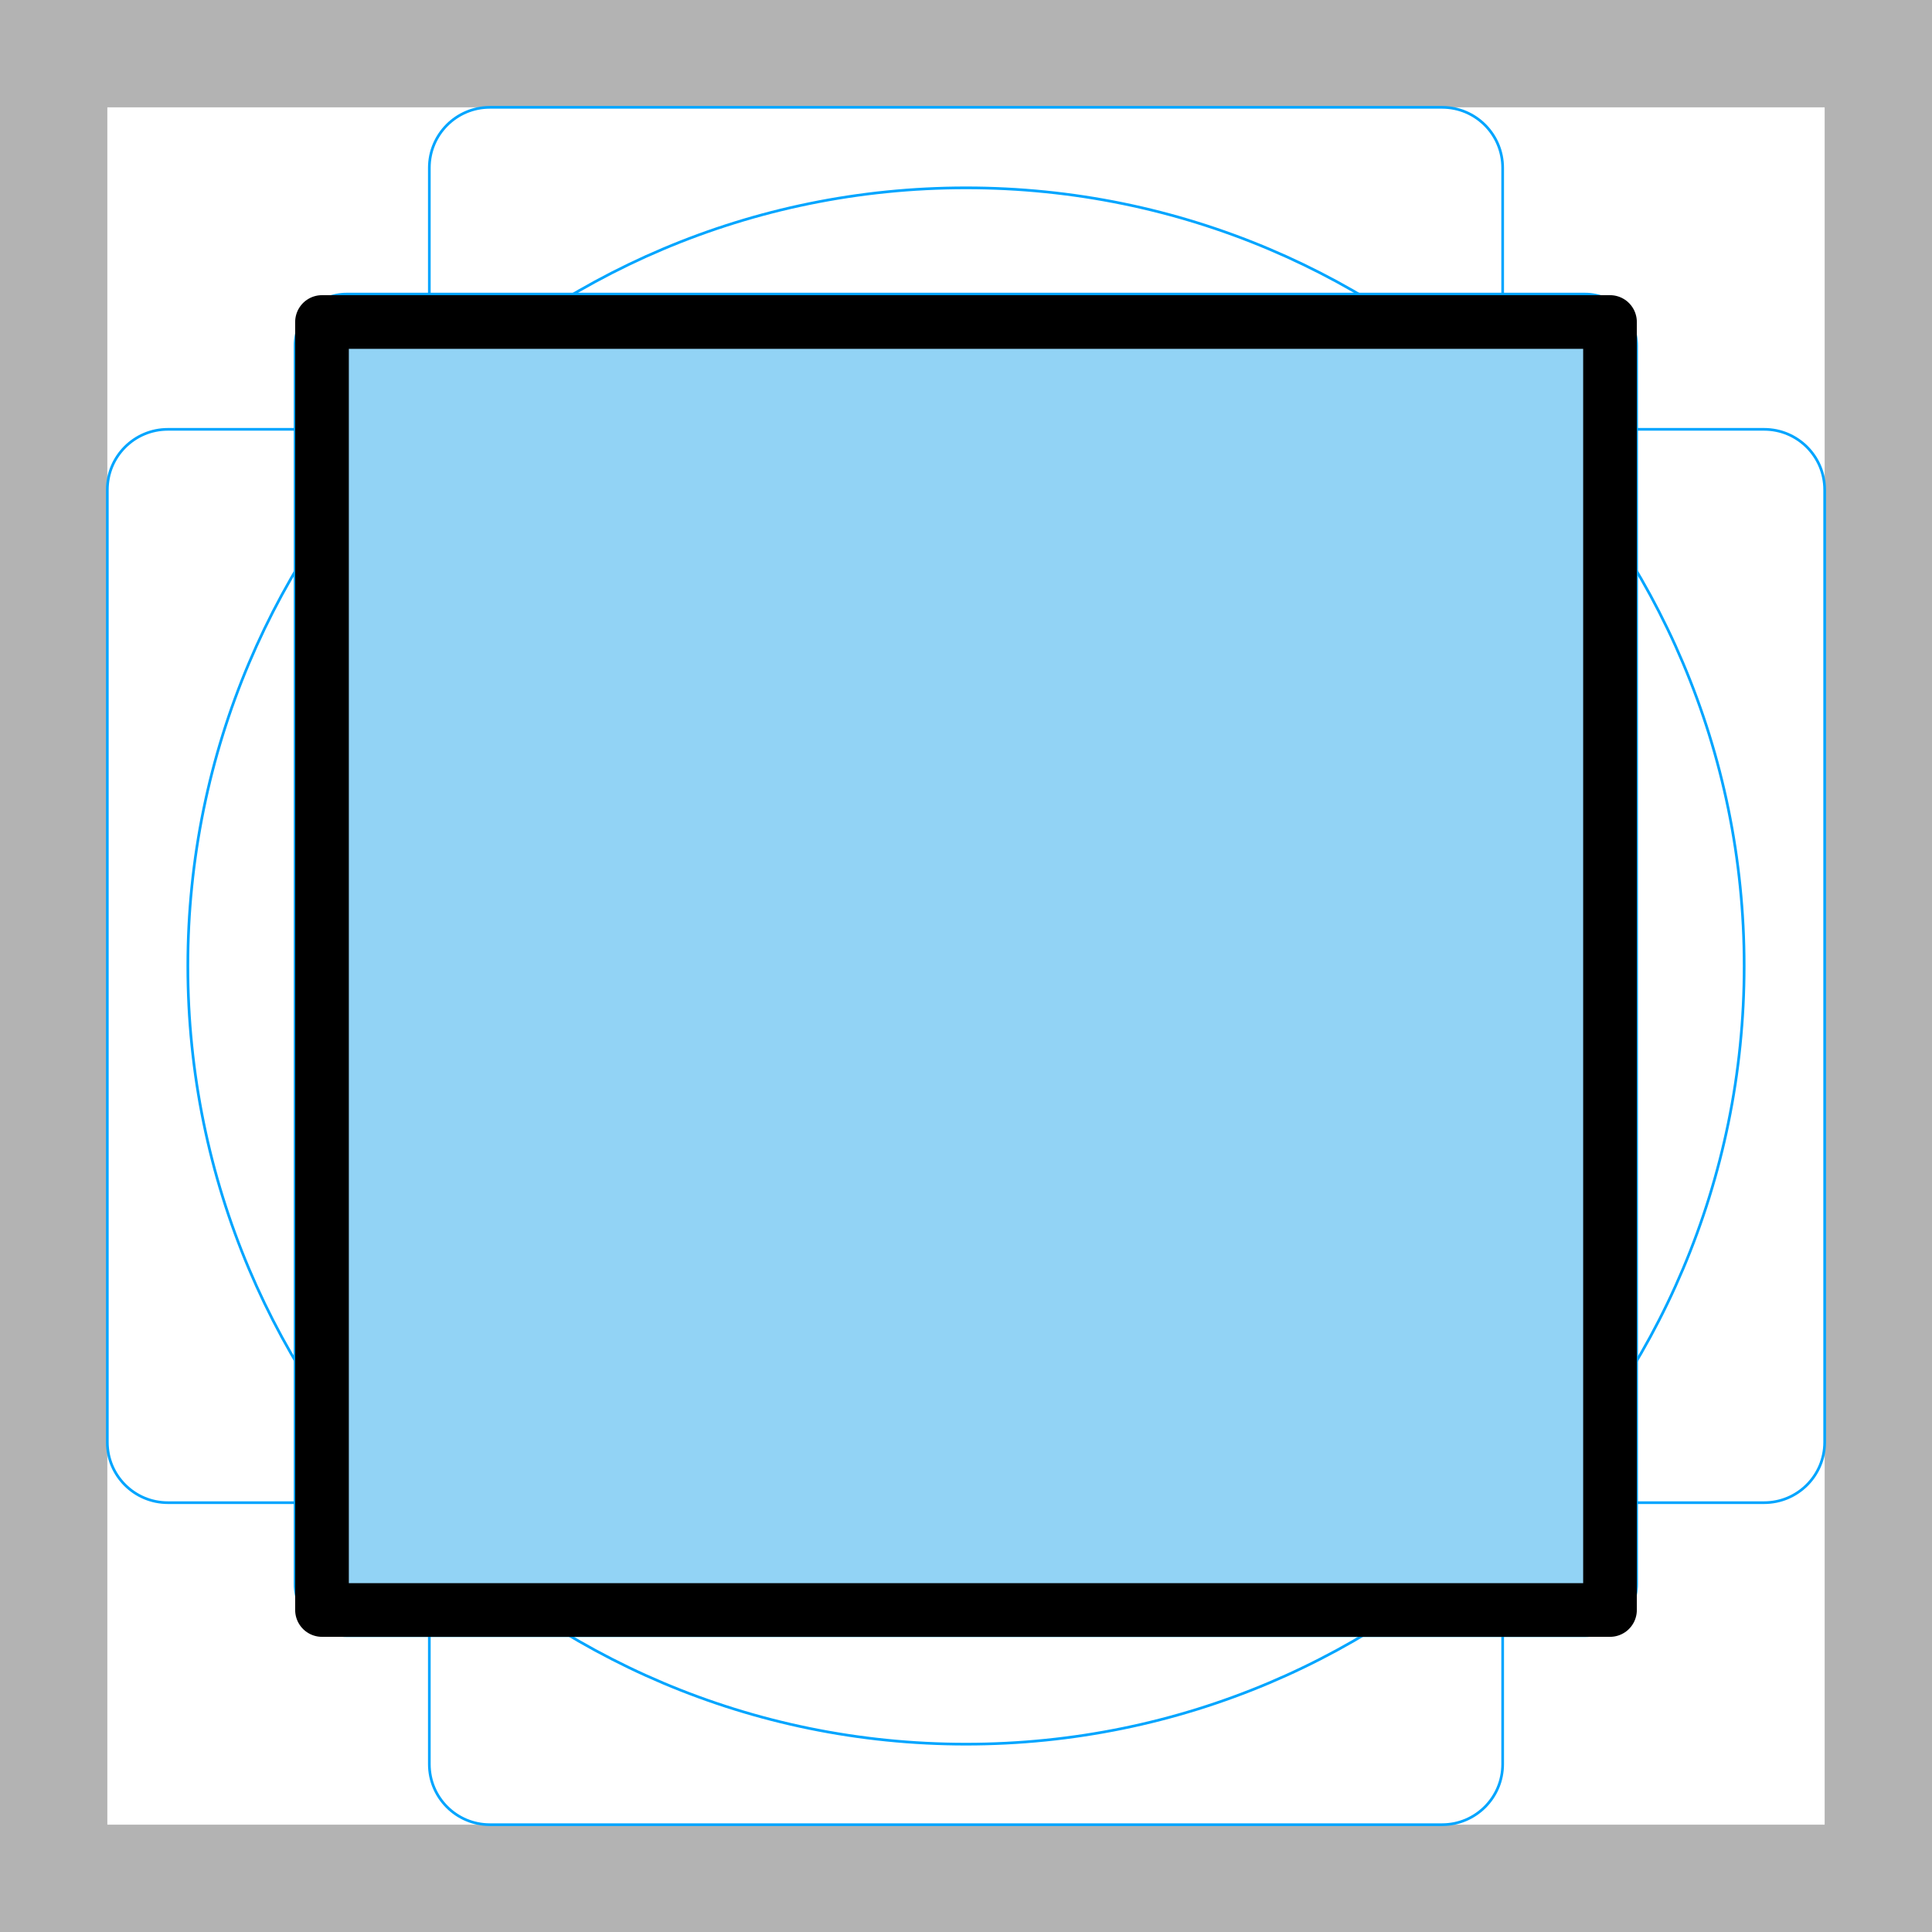
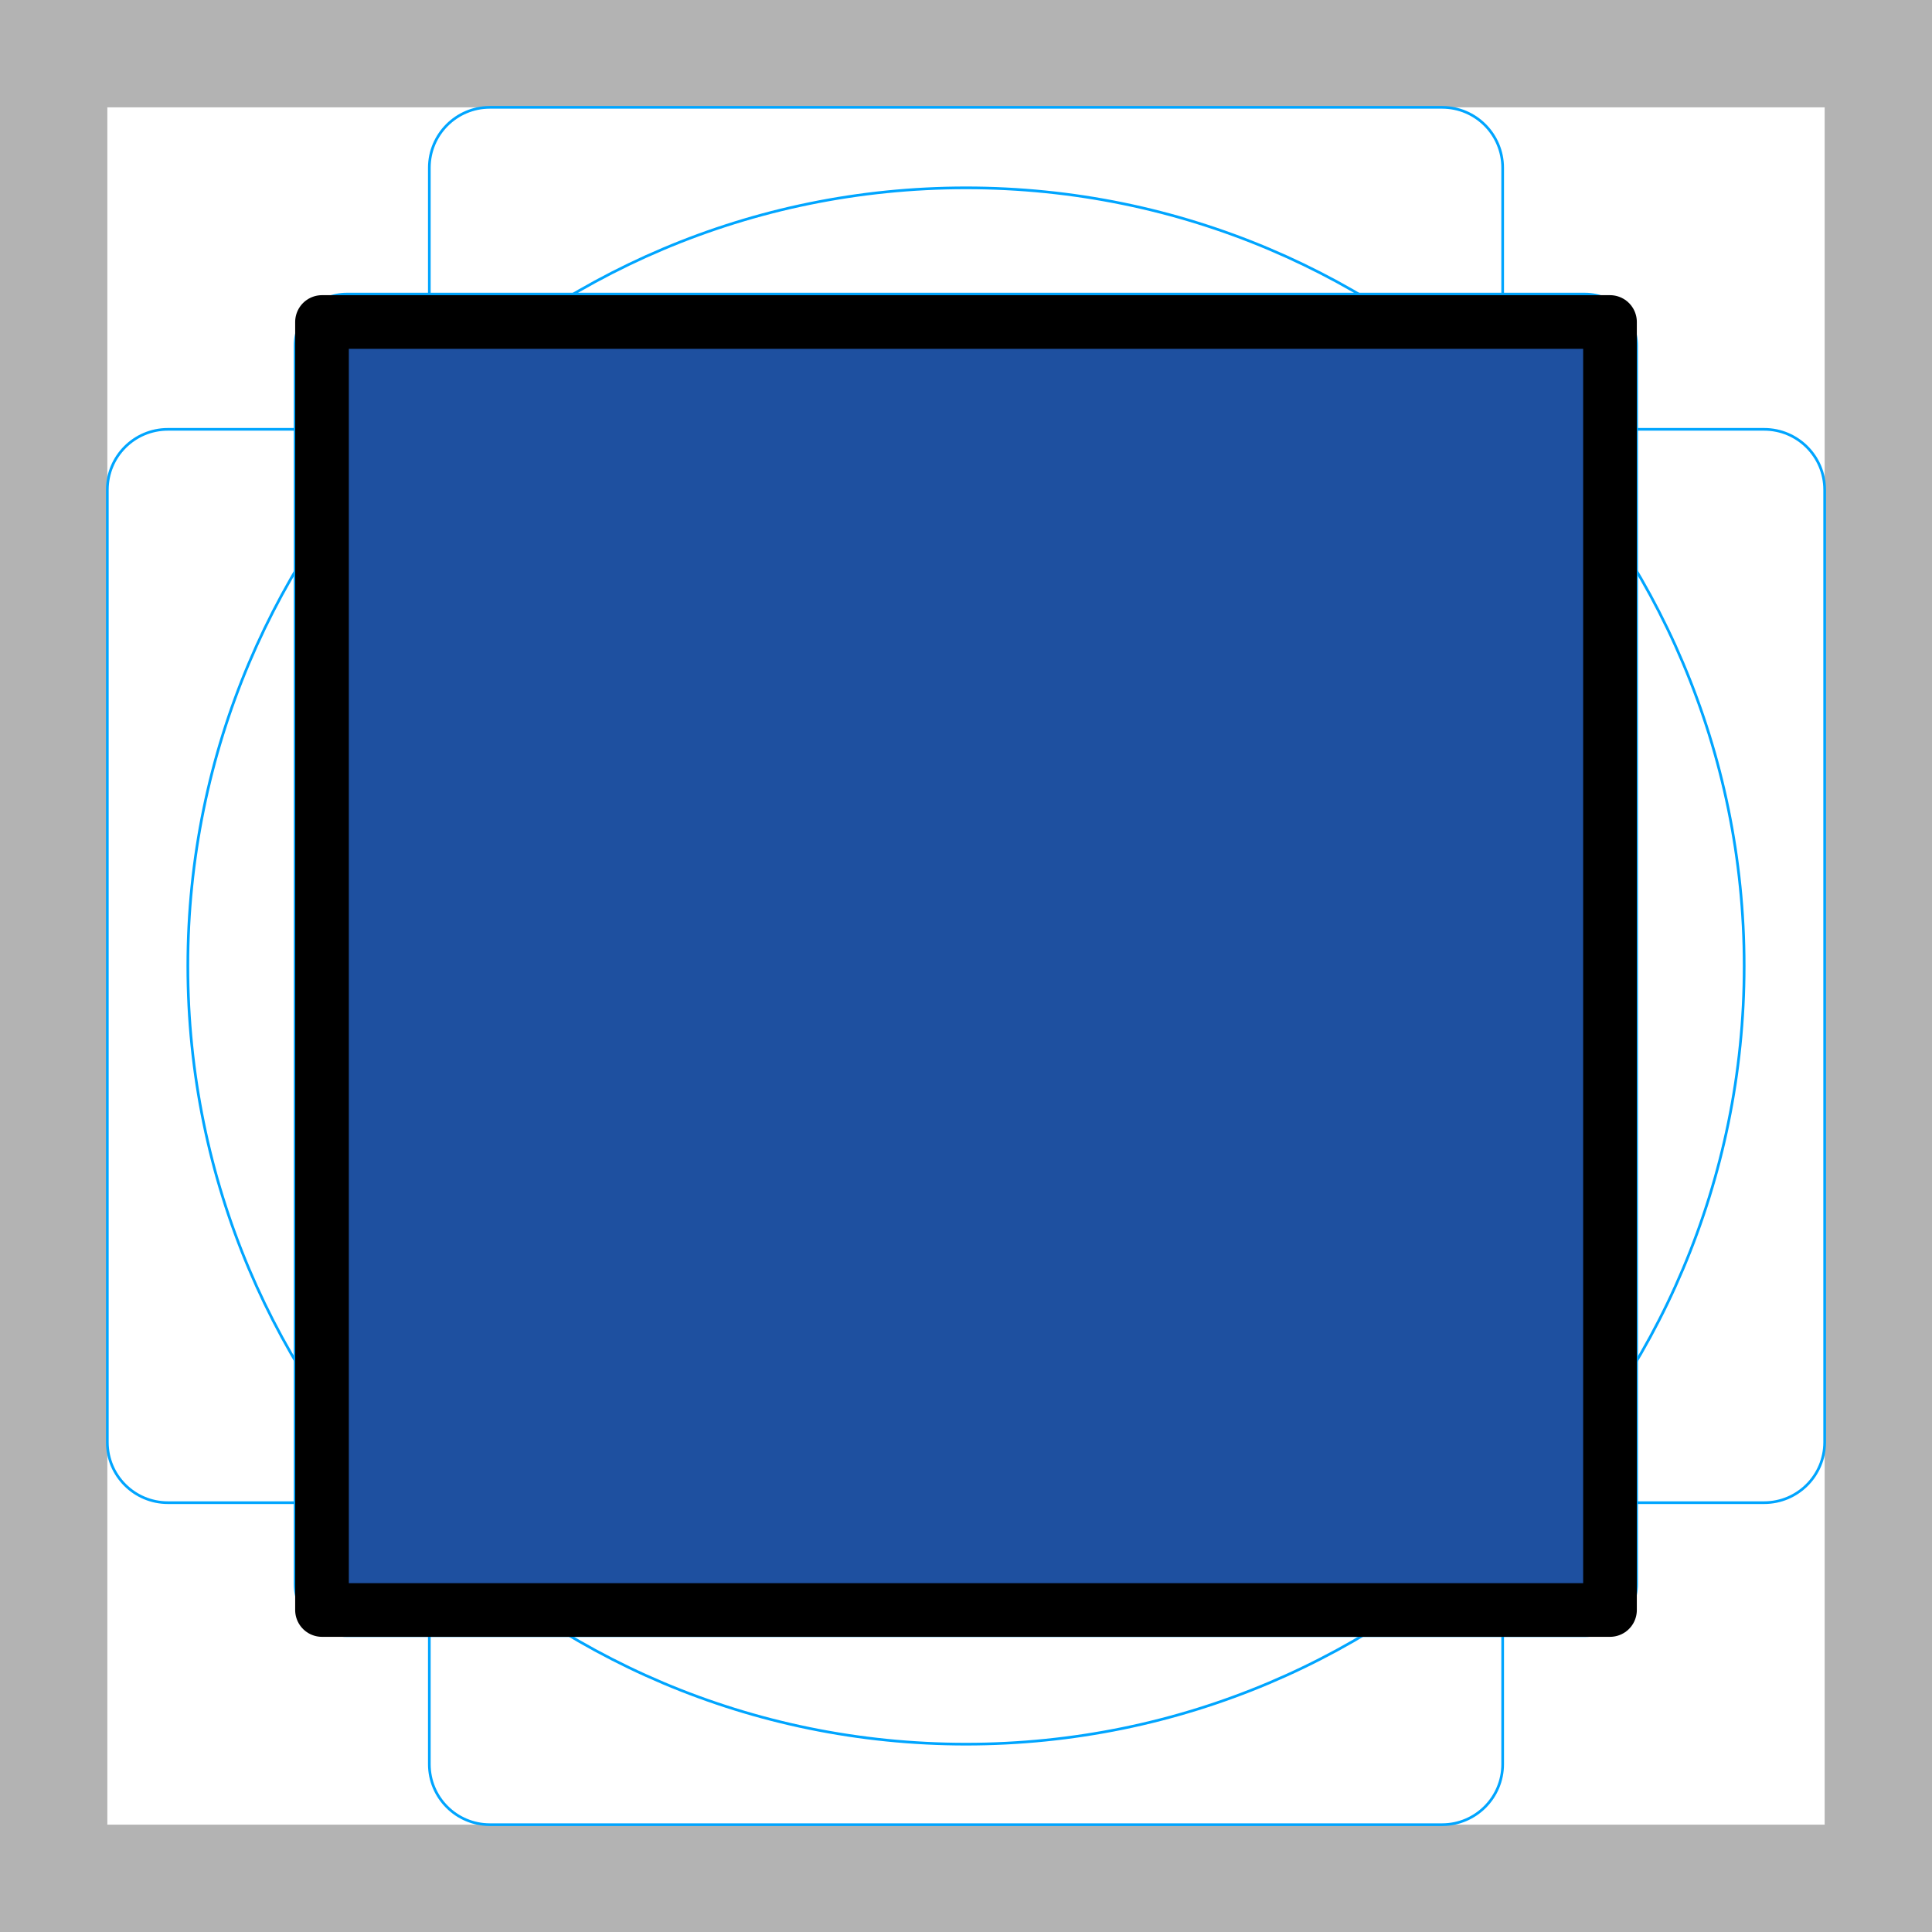
- <svg xmlns="http://www.w3.org/2000/svg" id="emoji" viewBox="0 0 72 72" version="1.1">
+ <svg xmlns="http://www.w3.org/2000/svg" id="emoji" version="1.1" viewBox="0 0 72 72">
  <g id="grid">
-     <path fill="#b3b3b3" d="M68,4V68H4V4H68m4-4H0V72H72V0Z" />
-     <path fill="none" stroke="#00a5ff" stroke-miterlimit="10" stroke-width="0.1" d="m12.92 10.96h46.15a1.923 1.923 0 0 1 1.923 1.923v46.15a1.923 1.923 0 0 1-1.923 1.923h-46.15a1.923 1.923 0 0 1-1.923-1.923v-46.15a1.923 1.923 0 0 1 1.923-1.923z" />
-     <rect x="16" y="4" rx="2.254" ry="2.254" width="40" height="64" fill="none" stroke="#00a5ff" stroke-miterlimit="10" stroke-width="0.1" />
-     <rect x="16" y="4" rx="2.254" ry="2.254" width="40" height="64" transform="translate(72) rotate(90)" fill="none" stroke="#00a5ff" stroke-miterlimit="10" stroke-width="0.1" />
-     <circle cx="36" cy="36" r="29" fill="none" stroke="#00a5ff" stroke-miterlimit="10" stroke-width="0.1" />
+     <path d="M68,4V68H4V4H68m4-4H0V72H72V0Z" fill="#b3b3b3" />
+     <path d="m12.92 10.96h46.15a1.923 1.923 0 0 1 1.923 1.923v46.15a1.923 1.923 0 0 1-1.923 1.923h-46.15a1.923 1.923 0 0 1-1.923-1.923v-46.15a1.923 1.923 0 0 1 1.923-1.923z" fill="none" stroke="#00a5ff" stroke-miterlimit="10" stroke-width=".1" />
+     <rect x="16" y="4" width="40" height="64" rx="2.254" ry="2.254" fill="none" stroke="#00a5ff" stroke-miterlimit="10" stroke-width=".1" />
+     <rect transform="translate(72) rotate(90)" x="16" y="4" width="40" height="64" rx="2.254" ry="2.254" fill="none" stroke="#00a5ff" stroke-miterlimit="10" stroke-width=".1" />
+     <circle cx="36" cy="36" r="29" fill="none" stroke="#00a5ff" stroke-miterlimit="10" stroke-width=".1" />
  </g>
-   <g id="color">
-     <rect x="12" y="12" width="48" height="47.83" fill="#92d3f5" />
+   <g id="color" fill="#1e50a0">
+     <rect x="12" y="12" width="48" height="47.83" fill="#1e50a0" />
  </g>
  <g id="line">
    <rect x="12" y="12" width="48" height="48" fill="none" stroke="#000" stroke-linejoin="round" stroke-width="2" />
  </g>
</svg>
